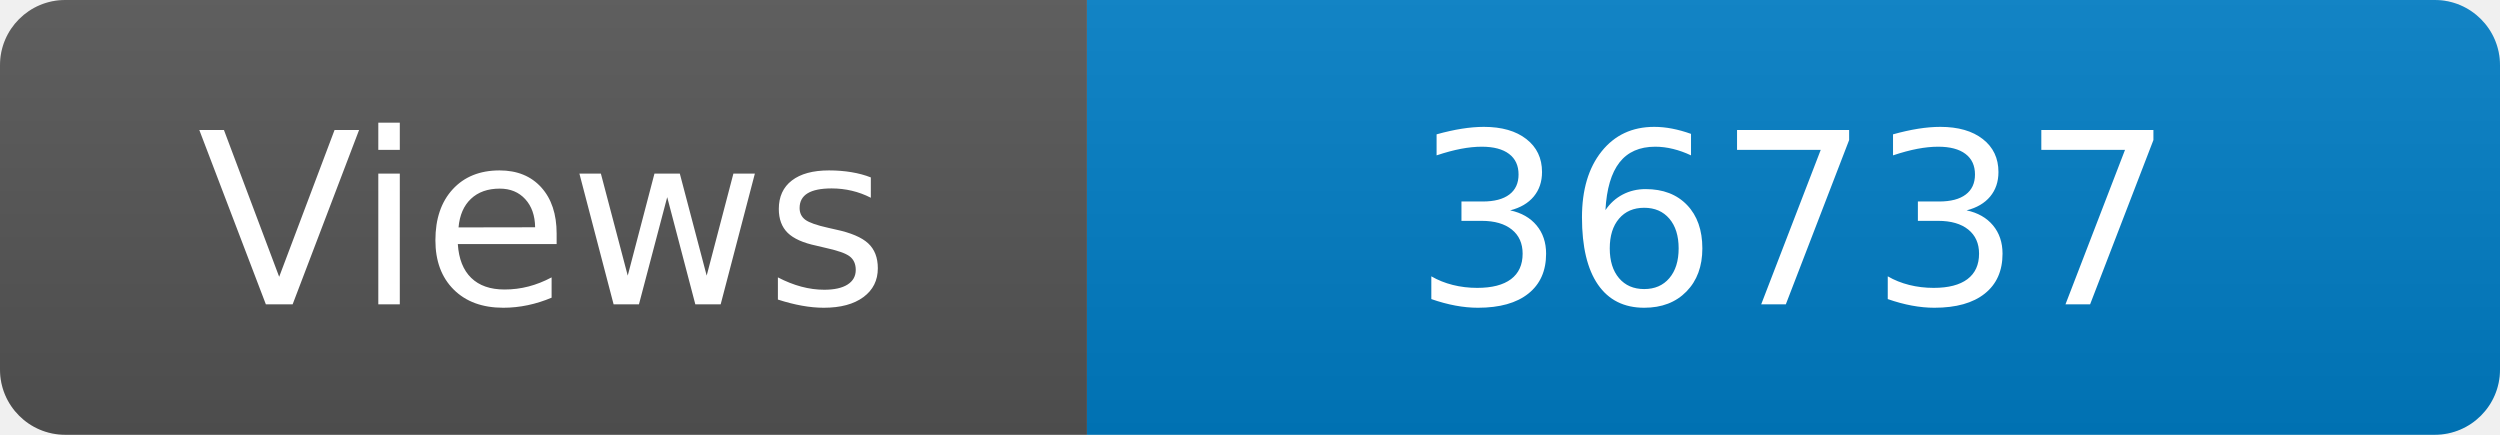
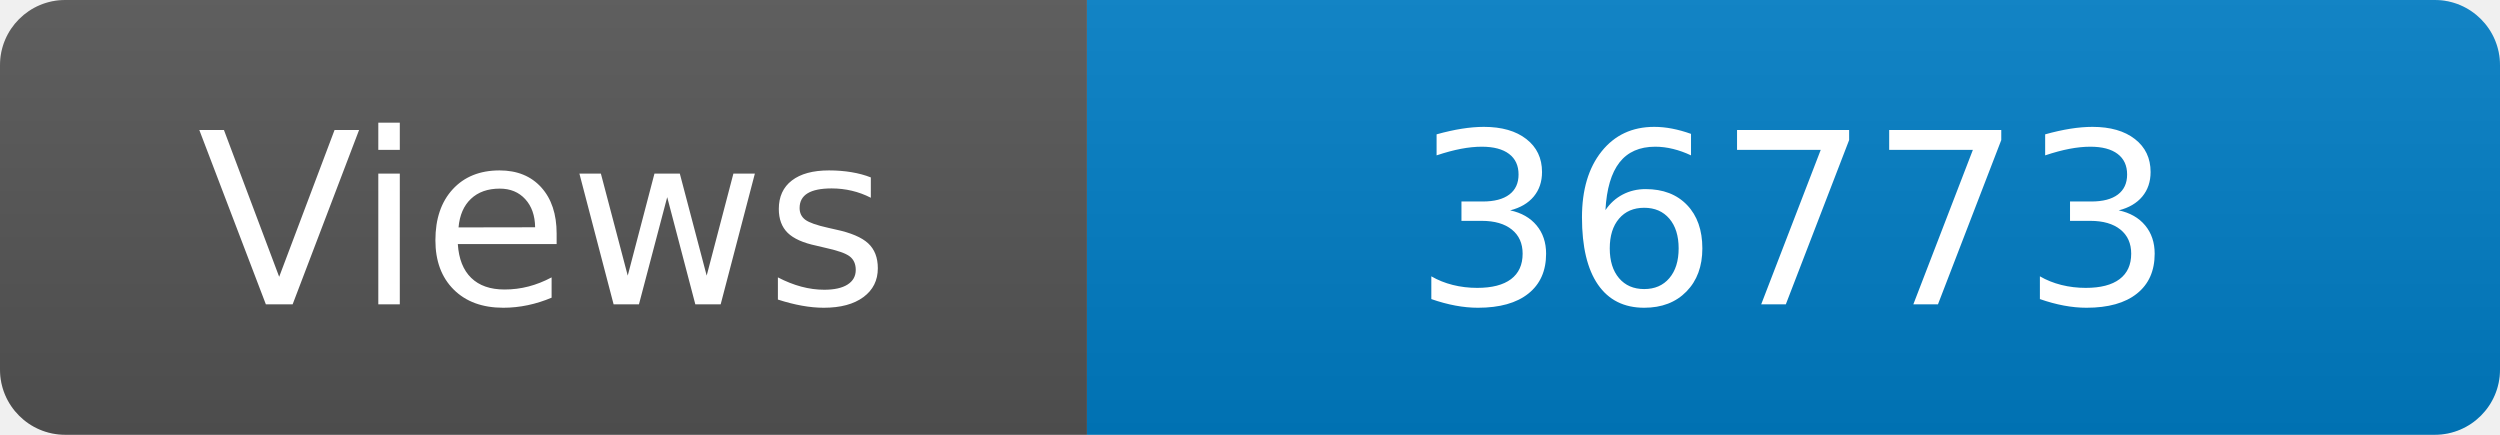
<svg xmlns="http://www.w3.org/2000/svg" width="115" height="20" role="img" aria-label="Maintained?: yes">
  <linearGradient id="s" x2="0" y2="100%">
    <stop offset="0" stop-color="#bbb" stop-opacity=".1" />
    <stop offset="1" stop-opacity=".1" />
  </linearGradient>
  <clipPath id="r">
    <rect width="115" height="20" rx="3" fill="#fff" />
  </clipPath>
  <g clip-path="url(#r)">
    <rect width="50" height="20" fill="#555" />
    <rect x="50" width="160" height="20" fill="#007ec6" />
    <rect width="115" height="20" fill="url(#s)" />
  </g>
  <g fill="#fff" text-anchor="middle" font-family="Verdana,Geneva,DejaVu Sans,sans-serif" font-size="110">
    <text x="250" y="140" transform="scale(.1)" fill="#fff">Views</text>
-     <text x="825" y="140" transform="scale(.1)" fill="#fff">36737</text>
+     <text x="825" y="140" transform="scale(.1)" fill="#fff">36773</text>
  </g>
</svg>
